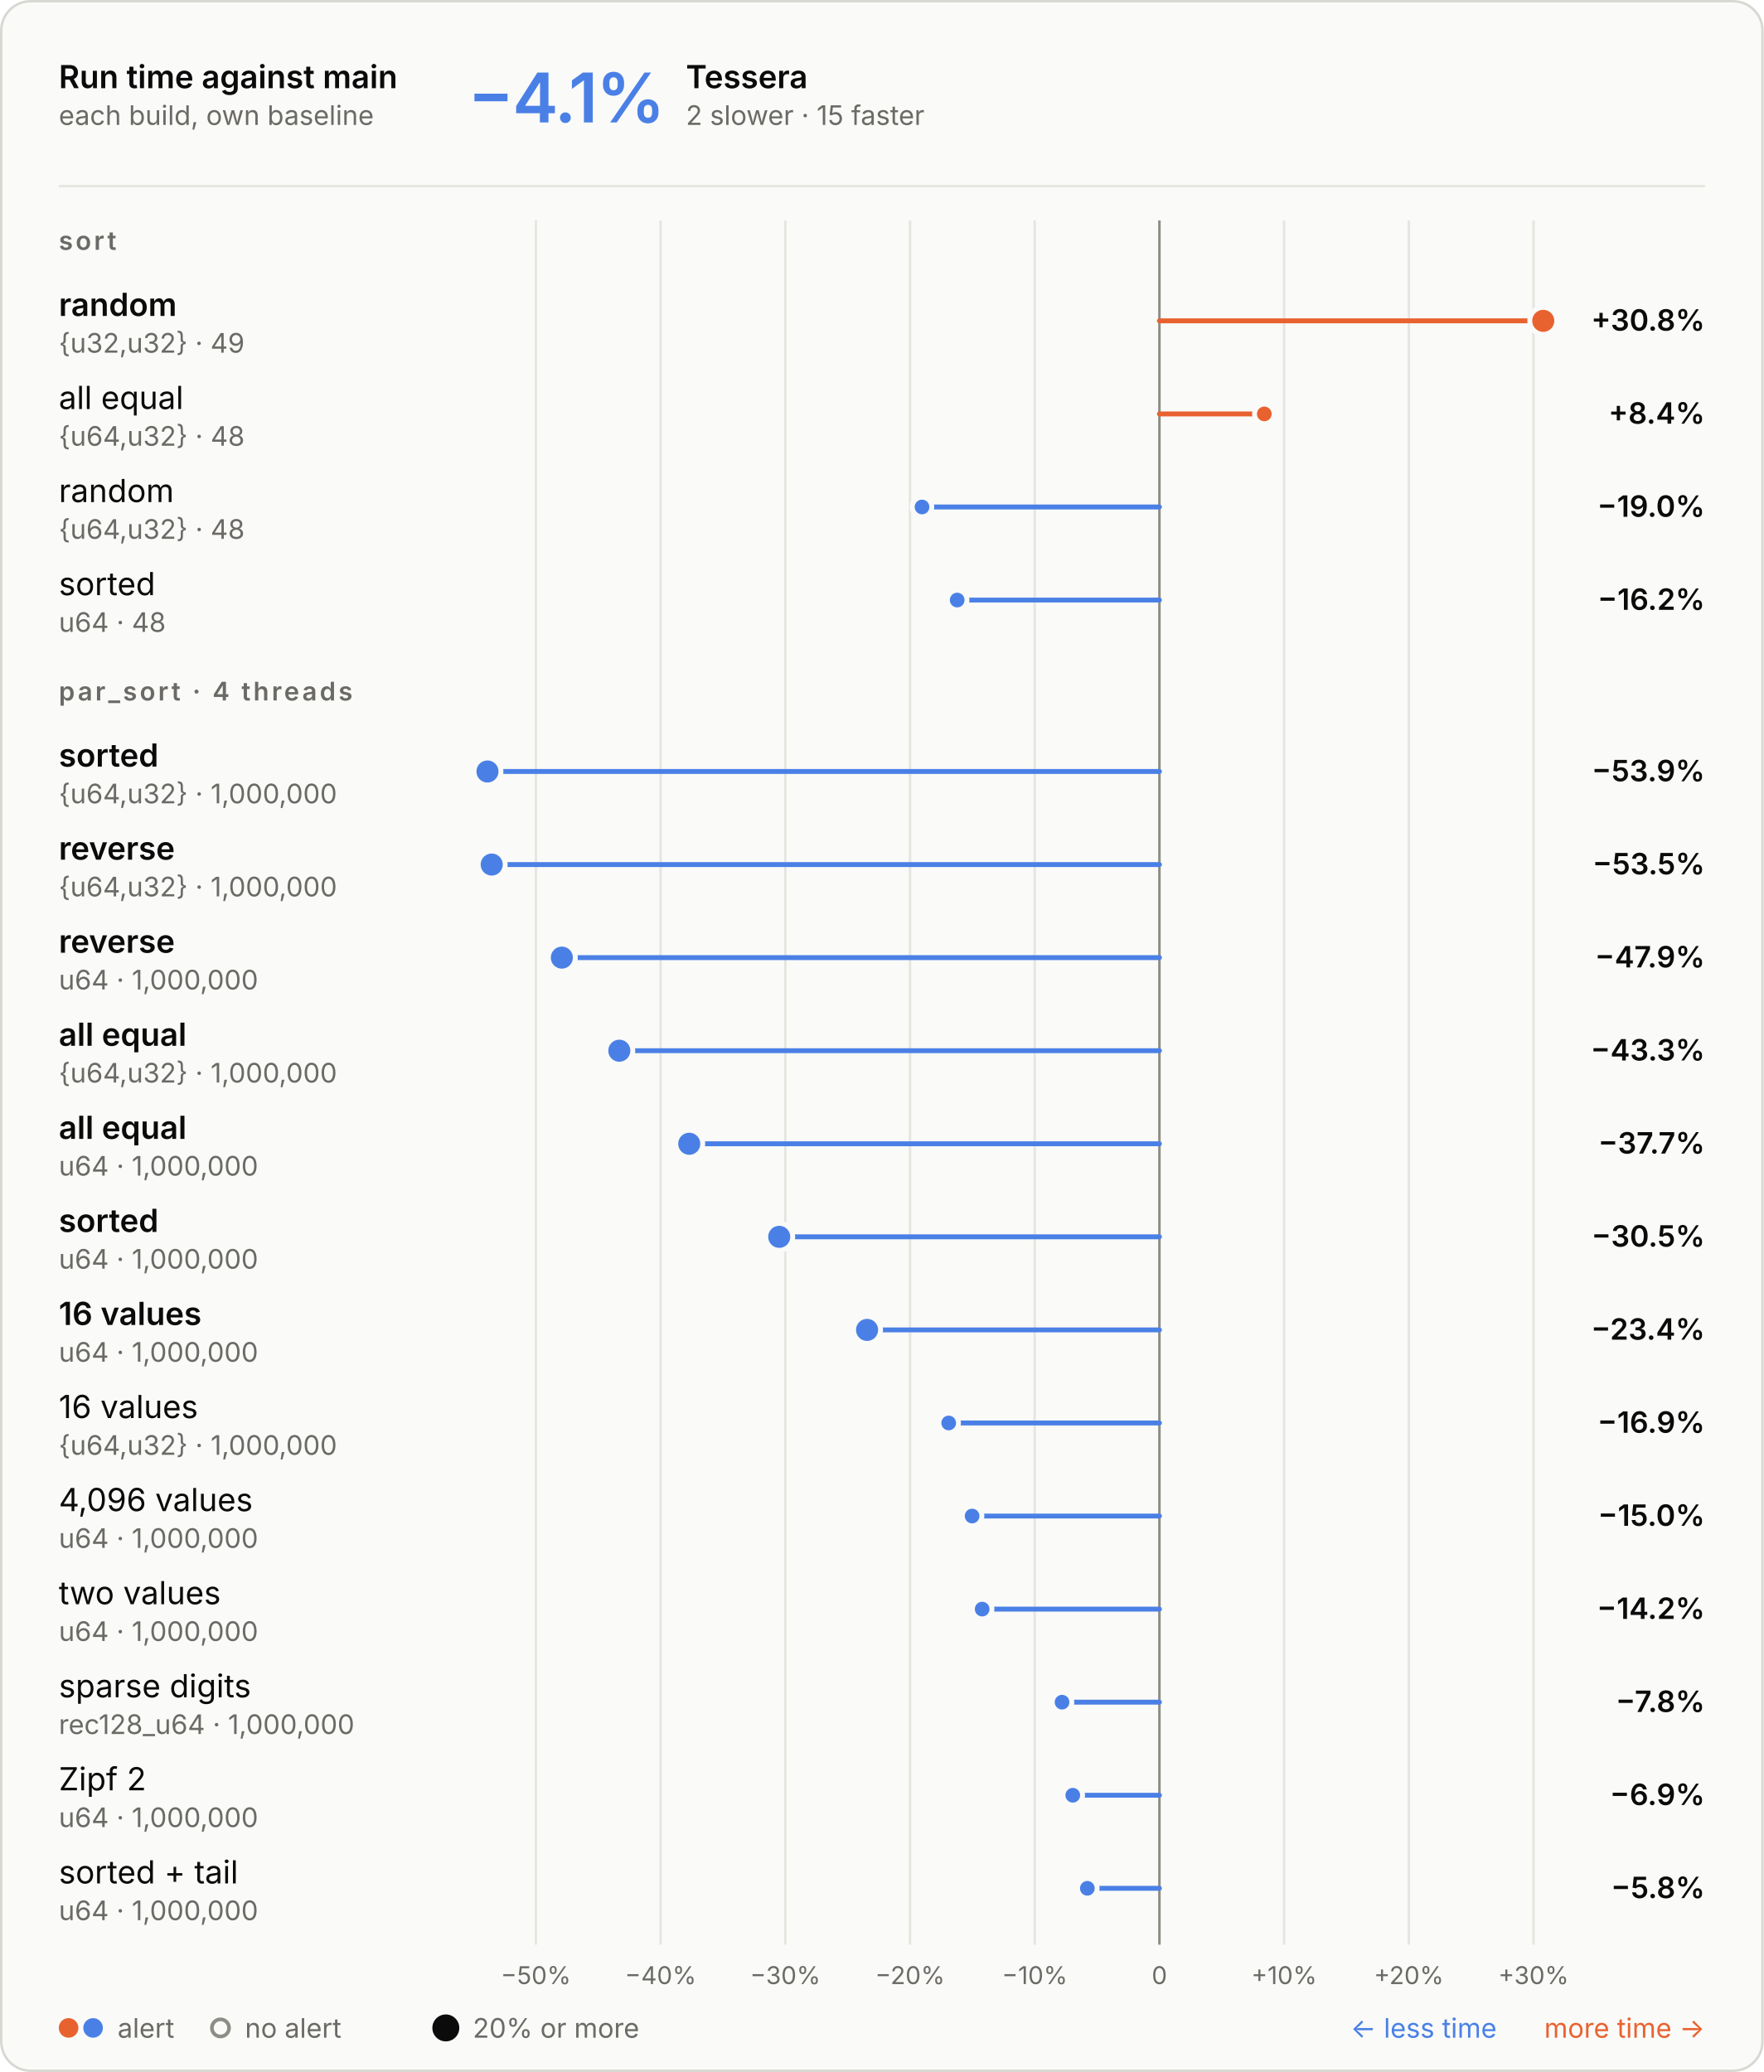
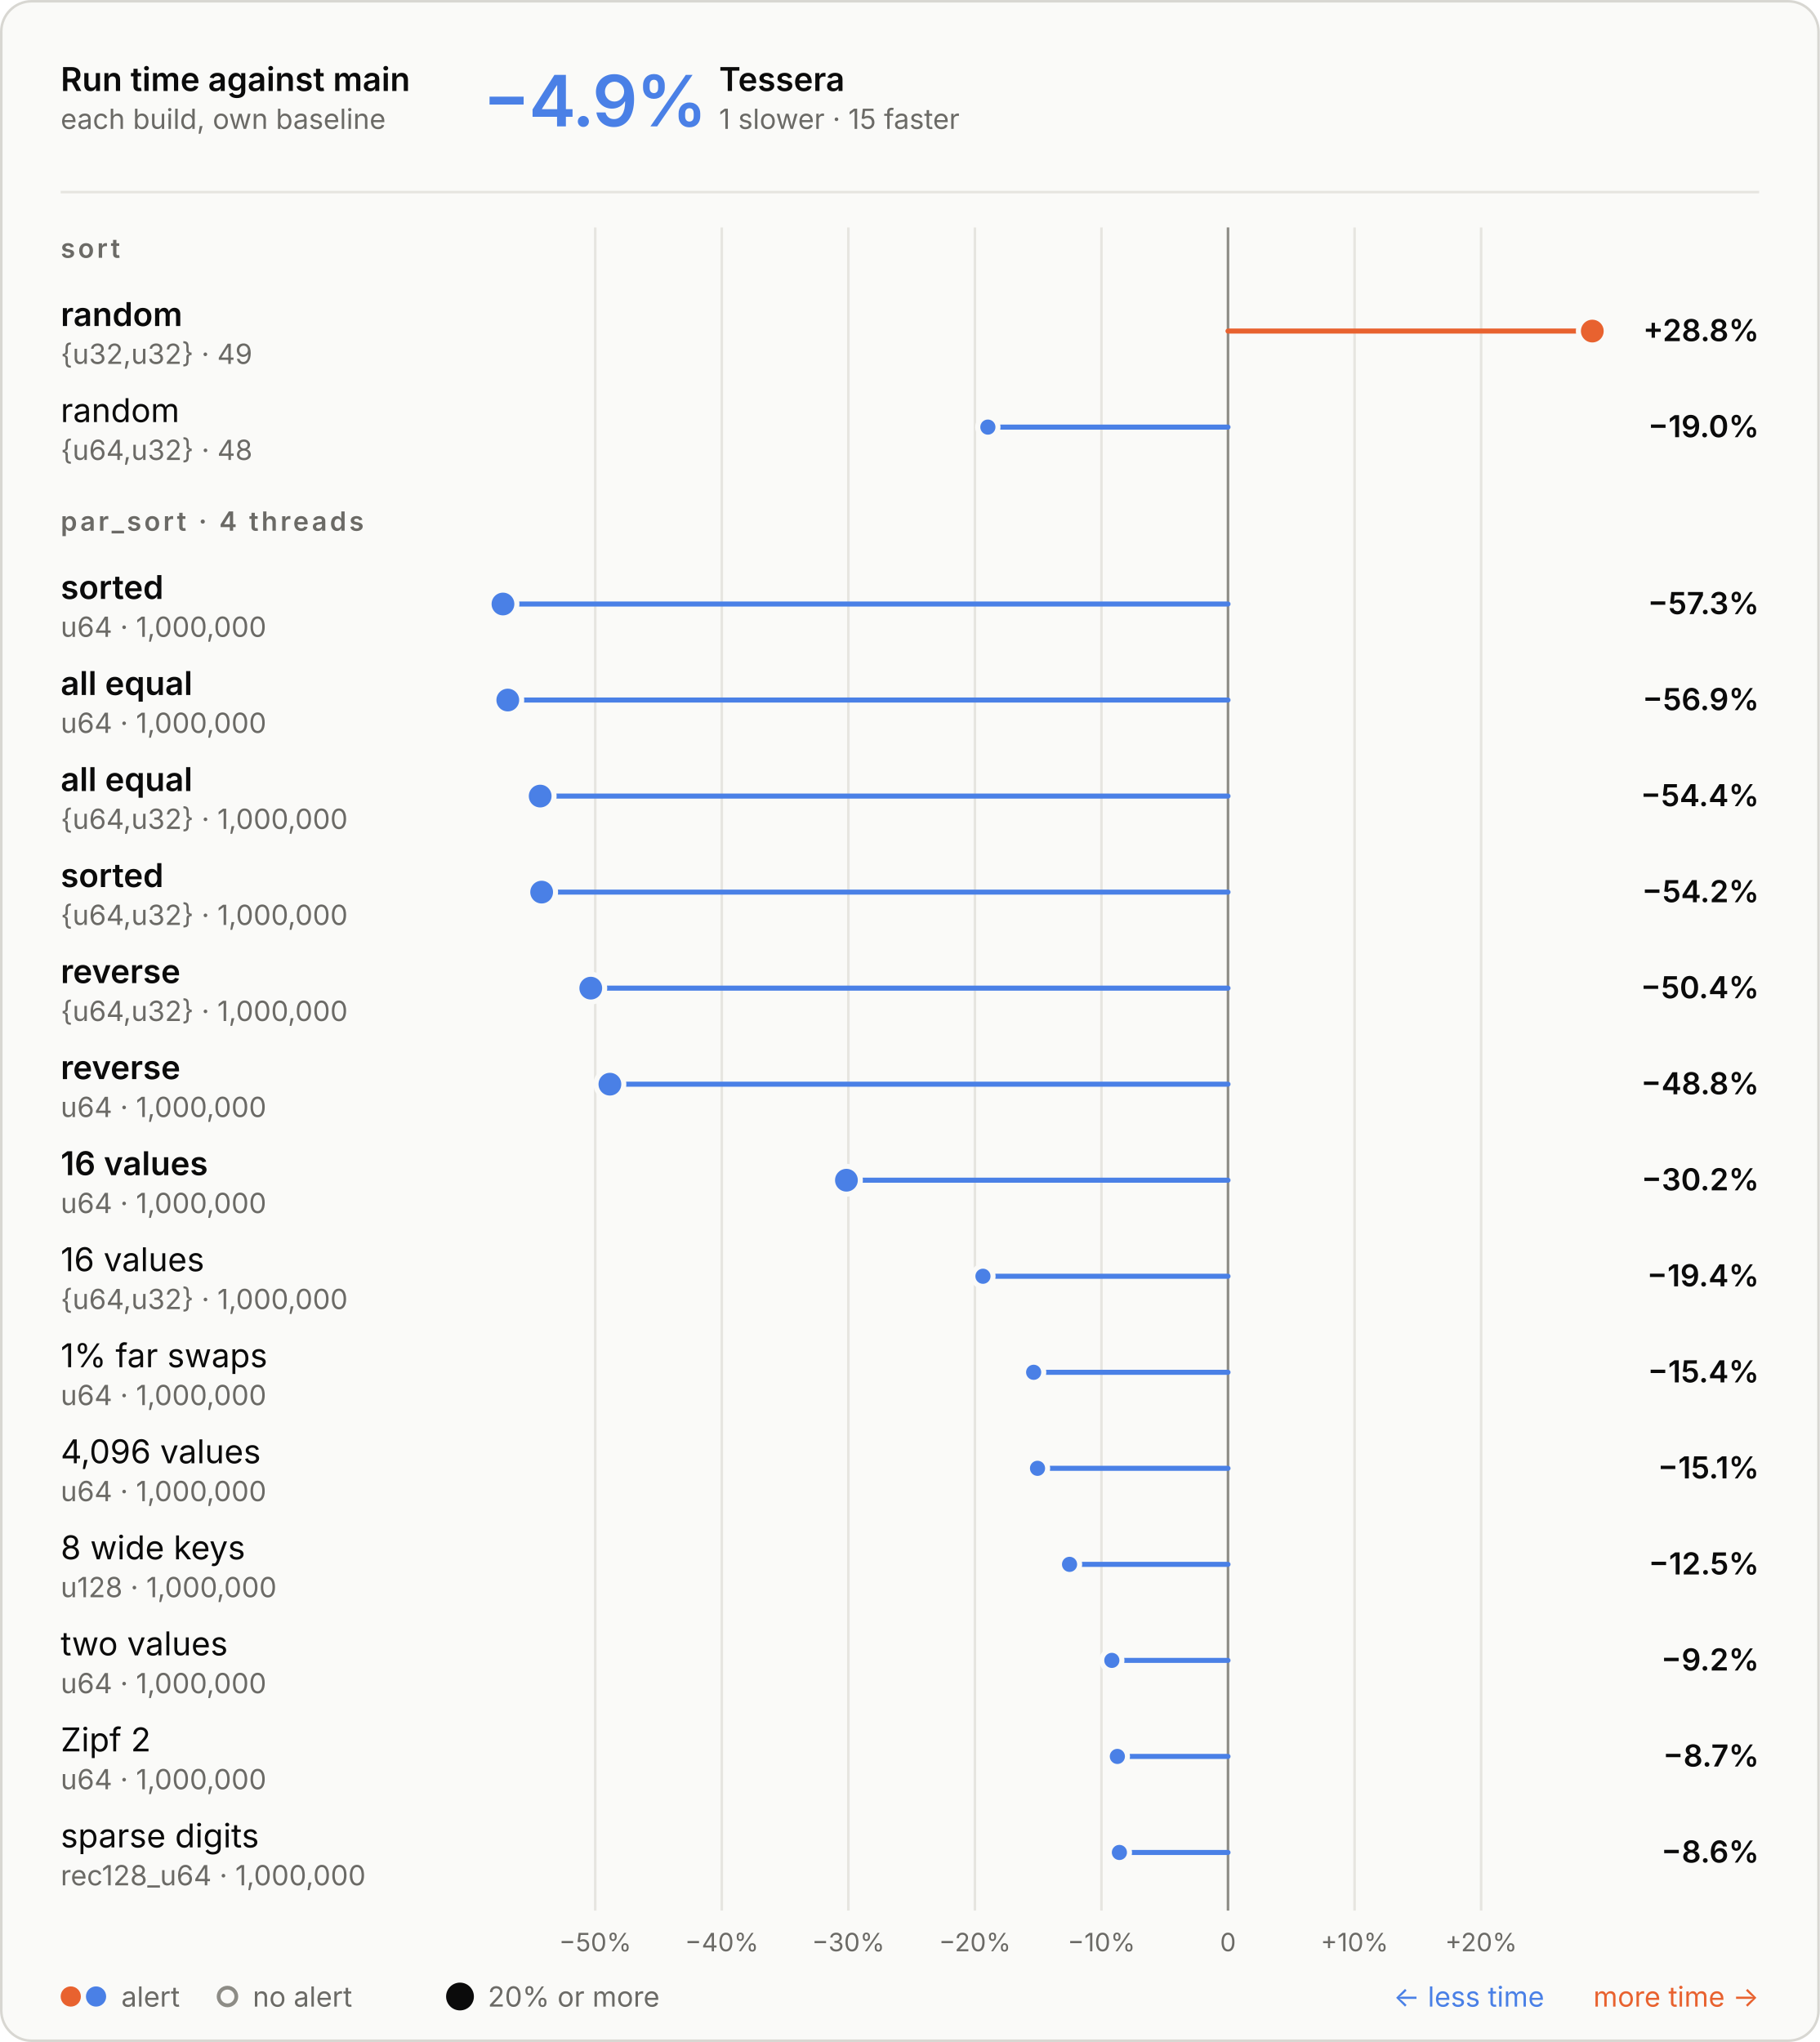
- <svg xmlns="http://www.w3.org/2000/svg" aria-describedby="d" aria-labelledby="t" role="img" style="font-family:Inter, -apple-system, BlinkMacSystemFont, &quot;Segoe UI&quot;, Helvetica, Arial, sans-serif;font-size:13px;background:none" viewBox="0 0 720 846" height="846" width="720" text-anchor="middle" font-size="10" font-family="system-ui, sans-serif" fill="currentColor" class="benchmark-figure">
+ <svg xmlns="http://www.w3.org/2000/svg" aria-describedby="d" aria-labelledby="t" role="img" style="font-family:Inter, -apple-system, BlinkMacSystemFont, &quot;Segoe UI&quot;, Helvetica, Arial, sans-serif;font-size:13px;background:none" viewBox="0 0 720 808" height="808" width="720" text-anchor="middle" font-size="10" font-family="system-ui, sans-serif" fill="currentColor" class="benchmark-figure">
  <style>:where(.benchmark-figure) {
  --plot-background: white;
  display: block;
  height: auto;
  height: intrinsic;
  max-width: 100%;
}
:where(.benchmark-figure text),
:where(.benchmark-figure tspan) {
  white-space: pre;
}</style>
  <g class="figure-fill-panel figure-stroke-border" stroke="#d8d7d2" fill="#fafaf8" aria-label="rect">
-     <rect rx="12" height="845" width="719" y="0.5" x="0.5" />
+     <rect rx="12" height="807" width="719" y="0.5" x="0.5" />
  </g>
  <style>
    .benchmark-figure { font-feature-settings: "tnum", "cv11"; }
    .benchmark-figure [font-size="10.5"] { letter-spacing: 1.1px; }
    .benchmark-figure [font-size="28"] { font-feature-settings: "pnum"; letter-spacing: -.6px; }
    @media (prefers-color-scheme: dark) { .benchmark-figure .figure-fill-panel { fill: #1e1e1d; }
.benchmark-figure .figure-fill-muted { fill: #a3a29b; }
.benchmark-figure .figure-fill-ink { fill: #e8e7e3; }
.benchmark-figure .figure-stroke-border { stroke: #3a3a37; }
.benchmark-figure .figure-stroke-rule { stroke: #30302e; }
.benchmark-figure .figure-stroke-axis { stroke: #6f6e69; }
.benchmark-figure .figure-stroke-panel { stroke: #1e1e1d; } }
    html:not(.dark) .benchmark-figure .figure-fill-panel { fill: #fafaf8; }
html.dark .benchmark-figure .figure-fill-panel { fill: #1e1e1d; }
html:not(.dark) .benchmark-figure .figure-fill-muted { fill: #6b6a66; }
html.dark .benchmark-figure .figure-fill-muted { fill: #a3a29b; }
html:not(.dark) .benchmark-figure .figure-fill-ink { fill: #0b0b0b; }
html.dark .benchmark-figure .figure-fill-ink { fill: #e8e7e3; }
html:not(.dark) .benchmark-figure .figure-stroke-border { stroke: #d8d7d2; }
html.dark .benchmark-figure .figure-stroke-border { stroke: #3a3a37; }
html:not(.dark) .benchmark-figure .figure-stroke-rule { stroke: #e6e5e0; }
html.dark .benchmark-figure .figure-stroke-rule { stroke: #30302e; }
html:not(.dark) .benchmark-figure .figure-stroke-axis { stroke: #8d8c86; }
html.dark .benchmark-figure .figure-stroke-axis { stroke: #6f6e69; }
html:not(.dark) .benchmark-figure .figure-stroke-panel { stroke: #fafaf8; }
html.dark .benchmark-figure .figure-stroke-panel { stroke: #1e1e1d; }
  </style>
  <g class="figure-stroke-rule" stroke="#e6e5e0" aria-hidden="true" aria-label="x-grid">
-     <line y2="794" y1="90" x2="218.763" x1="218.763" />
-     <line y2="794" y1="90" x2="269.673" x1="269.673" />
-     <line y2="794" y1="90" x2="320.582" x1="320.582" />
-     <line y2="794" y1="90" x2="371.491" x1="371.491" />
-     <line y2="794" y1="90" x2="422.4" x1="422.4" />
-     <line y2="794" y1="90" x2="473.31" x1="473.31" />
-     <line y2="794" y1="90" x2="524.219" x1="524.219" />
-     <line y2="794" y1="90" x2="575.128" x1="575.128" />
-     <line y2="794" y1="90" x2="626.037" x1="626.037" />
+     <line y2="756" y1="90" x2="235.507" x1="235.507" />
+     <line y2="756" y1="90" x2="285.579" x1="285.579" />
+     <line y2="756" y1="90" x2="335.65" x1="335.65" />
+     <line y2="756" y1="90" x2="385.722" x1="385.722" />
+     <line y2="756" y1="90" x2="435.794" x1="435.794" />
+     <line y2="756" y1="90" x2="485.865" x1="485.865" />
+     <line y2="756" y1="90" x2="535.937" x1="535.937" />
+     <line y2="756" y1="90" x2="586.008" x1="586.008" />
  </g>
  <g class="figure-stroke-axis" stroke="#8d8c86" aria-label="rule">
-     <line y2="794" y1="90" x2="473.31" x1="473.31" />
+     <line y2="756" y1="90" x2="485.865" x1="485.865" />
  </g>
  <g class="figure-fill-muted" transform="translate(0,9)" font-variant="tabular-nums" font-size="10" fill="#6b6a66" aria-label="x-axis tick label">
-     <text transform="translate(218.7634,794)" y="0.71em">−50%</text>
-     <text transform="translate(269.6727,794)" y="0.71em">−40%</text>
-     <text transform="translate(320.5819,794)" y="0.71em">−30%</text>
-     <text transform="translate(371.4911,794)" y="0.71em">−20%</text>
-     <text transform="translate(422.4003,794)" y="0.71em">−10%</text>
-     <text transform="translate(473.3096,794)" y="0.71em">0</text>
-     <text transform="translate(524.2188,794)" y="0.71em">+10%</text>
-     <text transform="translate(575.128,794)" y="0.71em">+20%</text>
-     <text transform="translate(626.0372,794)" y="0.71em">+30%</text>
+     <text transform="translate(235.5071,756)" y="0.71em">−50%</text>
+     <text transform="translate(285.5787,756)" y="0.71em">−40%</text>
+     <text transform="translate(335.6503,756)" y="0.71em">−30%</text>
+     <text transform="translate(385.722,756)" y="0.71em">−20%</text>
+     <text transform="translate(435.7936,756)" y="0.71em">−10%</text>
+     <text transform="translate(485.8652,756)" y="0.71em">0</text>
+     <text transform="translate(535.9369,756)" y="0.71em">+10%</text>
+     <text transform="translate(586.0085,756)" y="0.71em">+20%</text>
  </g>
  <g stroke-linecap="round" stroke-width="2" aria-label="rule">
-     <line stroke="#e8622f" y2="131" y1="131" x2="630" x1="473.31" />
-     <line stroke="#e8622f" y2="169" y1="169" x2="516.123" x1="473.31" />
-     <line stroke="#4a80e6" y2="207" y1="207" x2="376.397" x1="473.31" />
-     <line stroke="#4a80e6" y2="245" y1="245" x2="390.752" x1="473.31" />
-     <line stroke="#4a80e6" y2="315" y1="315" x2="199" x1="473.31" />
-     <line stroke="#4a80e6" y2="353" y1="353" x2="200.727" x1="473.31" />
-     <line stroke="#4a80e6" y2="391" y1="391" x2="229.362" x1="473.31" />
-     <line stroke="#4a80e6" y2="429" y1="429" x2="252.825" x1="473.31" />
-     <line stroke="#4a80e6" y2="467" y1="467" x2="281.372" x1="473.31" />
-     <line stroke="#4a80e6" y2="505" y1="505" x2="318.105" x1="473.31" />
-     <line stroke="#4a80e6" y2="543" y1="543" x2="353.966" x1="473.31" />
-     <line stroke="#4a80e6" y2="581" y1="581" x2="387.279" x1="473.31" />
-     <line stroke="#4a80e6" y2="619" y1="619" x2="396.846" x1="473.31" />
-     <line stroke="#4a80e6" y2="657" y1="657" x2="400.952" x1="473.31" />
-     <line stroke="#4a80e6" y2="695" y1="695" x2="433.559" x1="473.31" />
-     <line stroke="#4a80e6" y2="733" y1="733" x2="437.941" x1="473.31" />
-     <line stroke="#4a80e6" y2="771" y1="771" x2="443.885" x1="473.31" />
+     <line stroke="#e8622f" y2="131" y1="131" x2="630" x1="485.865" />
+     <line stroke="#4a80e6" y2="169" y1="169" x2="390.859" x1="485.865" />
+     <line stroke="#4a80e6" y2="239" y1="239" x2="199" x1="485.865" />
+     <line stroke="#4a80e6" y2="277" y1="277" x2="200.908" x1="485.865" />
+     <line stroke="#4a80e6" y2="315" y1="315" x2="213.725" x1="485.865" />
+     <line stroke="#4a80e6" y2="353" y1="353" x2="214.307" x1="485.865" />
+     <line stroke="#4a80e6" y2="391" y1="391" x2="233.74" x1="485.865" />
+     <line stroke="#4a80e6" y2="429" y1="429" x2="241.308" x1="485.865" />
+     <line stroke="#4a80e6" y2="467" y1="467" x2="334.89" x1="485.865" />
+     <line stroke="#4a80e6" y2="505" y1="505" x2="388.913" x1="485.865" />
+     <line stroke="#4a80e6" y2="543" y1="543" x2="408.97" x1="485.865" />
+     <line stroke="#4a80e6" y2="581" y1="581" x2="410.499" x1="485.865" />
+     <line stroke="#4a80e6" y2="619" y1="619" x2="423.171" x1="485.865" />
+     <line stroke="#4a80e6" y2="657" y1="657" x2="439.903" x1="485.865" />
+     <line stroke="#4a80e6" y2="695" y1="695" x2="442.089" x1="485.865" />
+     <line stroke="#4a80e6" y2="733" y1="733" x2="442.895" x1="485.865" />
  </g>
  <g class="figure-stroke-panel" stroke-width="2" stroke="#fafaf8" aria-label="dot">
    <circle fill="#e8622f" r="5.5" cy="131" cx="630" />
-     <circle fill="#4a80e6" r="5.5" cy="315" cx="199" />
-     <circle fill="#4a80e6" r="5.5" cy="353" cx="200.727" />
-     <circle fill="#4a80e6" r="5.5" cy="391" cx="229.362" />
-     <circle fill="#4a80e6" r="5.5" cy="429" cx="252.825" />
-     <circle fill="#4a80e6" r="5.5" cy="467" cx="281.372" />
-     <circle fill="#4a80e6" r="5.5" cy="505" cx="318.105" />
-     <circle fill="#4a80e6" r="5.5" cy="543" cx="353.966" />
-     <circle fill="#e8622f" r="4" cy="169" cx="516.123" />
-     <circle fill="#4a80e6" r="4" cy="207" cx="376.397" />
-     <circle fill="#4a80e6" r="4" cy="245" cx="390.752" />
-     <circle fill="#4a80e6" r="4" cy="581" cx="387.279" />
-     <circle fill="#4a80e6" r="4" cy="619" cx="396.846" />
-     <circle fill="#4a80e6" r="4" cy="657" cx="400.952" />
-     <circle fill="#4a80e6" r="4" cy="695" cx="433.559" />
-     <circle fill="#4a80e6" r="4" cy="733" cx="437.941" />
-     <circle fill="#4a80e6" r="4" cy="771" cx="443.885" />
+     <circle fill="#4a80e6" r="5.5" cy="239" cx="199" />
+     <circle fill="#4a80e6" r="5.5" cy="277" cx="200.908" />
+     <circle fill="#4a80e6" r="5.5" cy="315" cx="213.725" />
+     <circle fill="#4a80e6" r="5.5" cy="353" cx="214.307" />
+     <circle fill="#4a80e6" r="5.5" cy="391" cx="233.74" />
+     <circle fill="#4a80e6" r="5.5" cy="429" cx="241.308" />
+     <circle fill="#4a80e6" r="5.5" cy="467" cx="334.89" />
+     <circle fill="#4a80e6" r="4" cy="169" cx="390.859" />
+     <circle fill="#4a80e6" r="4" cy="505" cx="388.913" />
+     <circle fill="#4a80e6" r="4" cy="543" cx="408.97" />
+     <circle fill="#4a80e6" r="4" cy="581" cx="410.499" />
+     <circle fill="#4a80e6" r="4" cy="619" cx="423.171" />
+     <circle fill="#4a80e6" r="4" cy="657" cx="439.903" />
+     <circle fill="#4a80e6" r="4" cy="695" cx="442.089" />
+     <circle fill="#4a80e6" r="4" cy="733" cx="442.895" />
  </g>
  <g class="figure-fill-ink" font-weight="600" font-size="13" text-anchor="start" fill="#0b0b0b" aria-label="text">
    <text transform="translate(24,36)">Run time against main</text>
  </g>
  <g class="figure-fill-muted" font-weight="400" font-size="11" text-anchor="start" fill="#6b6a66" aria-label="text">
    <text transform="translate(24,51)">each build, own baseline</text>
  </g>
  <g class="figure-stroke-rule" stroke="#e6e5e0" aria-label="rule">
    <line y2="76" y1="76" x2="696" x1="24" />
  </g>
  <g font-weight="600" font-size="28" text-anchor="start" fill="#4a80e6" aria-label="text">
-     <text transform="translate(191,50)">−4.1%</text>
-   </g>
-   <g class="figure-fill-ink" font-weight="600" font-size="13" text-anchor="start" fill="#0b0b0b" aria-label="text">
-     <text transform="translate(280,36)">Tessera</text>
-   </g>
-   <g class="figure-fill-muted" font-weight="400" font-size="11" text-anchor="start" fill="#6b6a66" aria-label="text">
-     <text transform="translate(280,51)">2 slower · 15 faster</text>
+     <text transform="translate(191,50)">−4.9%</text>
+   </g>
+   <g class="figure-fill-ink" font-weight="600" font-size="13" text-anchor="start" fill="#0b0b0b" aria-label="text">
+     <text transform="translate(284.48,36)">Tessera</text>
+   </g>
+   <g class="figure-fill-muted" font-weight="400" font-size="11" text-anchor="start" fill="#6b6a66" aria-label="text">
+     <text transform="translate(284.48,51)">1 slower · 15 faster</text>
  </g>
  <g class="figure-fill-muted" font-weight="600" font-size="10.5" text-anchor="start" fill="#6b6a66" aria-label="text">
    <text transform="translate(24,102)">sort</text>
  </g>
  <g class="figure-fill-ink" font-weight="600" font-size="13" text-anchor="start" fill="#0b0b0b" aria-label="text">
    <text transform="translate(24,129)">random</text>
  </g>
  <g class="figure-fill-muted" font-weight="400" font-size="11" text-anchor="start" fill="#6b6a66" aria-label="text">
    <text transform="translate(24,144)">{u32,u32} · 49</text>
  </g>
  <g class="figure-fill-ink" font-weight="600" font-size="12" text-anchor="end" fill="#0b0b0b" aria-label="text">
-     <text transform="translate(696,135)">+30.8%</text>
-   </g>
-   <g class="figure-fill-ink" font-weight="400" font-size="13" text-anchor="start" fill="#0b0b0b" aria-label="text">
-     <text transform="translate(24,167)">all equal</text>
+     <text transform="translate(696,135)">+28.8%</text>
+   </g>
+   <g class="figure-fill-ink" font-weight="400" font-size="13" text-anchor="start" fill="#0b0b0b" aria-label="text">
+     <text transform="translate(24,167)">random</text>
  </g>
  <g class="figure-fill-muted" font-weight="400" font-size="11" text-anchor="start" fill="#6b6a66" aria-label="text">
    <text transform="translate(24,182)">{u64,u32} · 48</text>
  </g>
  <g class="figure-fill-ink" font-weight="600" font-size="12" text-anchor="end" fill="#0b0b0b" aria-label="text">
-     <text transform="translate(696,173)">+8.4%</text>
-   </g>
-   <g class="figure-fill-ink" font-weight="400" font-size="13" text-anchor="start" fill="#0b0b0b" aria-label="text">
-     <text transform="translate(24,205)">random</text>
-   </g>
-   <g class="figure-fill-muted" font-weight="400" font-size="11" text-anchor="start" fill="#6b6a66" aria-label="text">
-     <text transform="translate(24,220)">{u64,u32} · 48</text>
-   </g>
-   <g class="figure-fill-ink" font-weight="600" font-size="12" text-anchor="end" fill="#0b0b0b" aria-label="text">
-     <text transform="translate(696,211)">−19.0%</text>
-   </g>
-   <g class="figure-fill-ink" font-weight="400" font-size="13" text-anchor="start" fill="#0b0b0b" aria-label="text">
-     <text transform="translate(24,243)">sorted</text>
-   </g>
-   <g class="figure-fill-muted" font-weight="400" font-size="11" text-anchor="start" fill="#6b6a66" aria-label="text">
-     <text transform="translate(24,258)">u64 · 48</text>
-   </g>
-   <g class="figure-fill-ink" font-weight="600" font-size="12" text-anchor="end" fill="#0b0b0b" aria-label="text">
-     <text transform="translate(696,249)">−16.2%</text>
+     <text transform="translate(696,173)">−19.0%</text>
  </g>
  <g class="figure-fill-muted" font-weight="600" font-size="10.5" text-anchor="start" fill="#6b6a66" aria-label="text">
-     <text transform="translate(24,286)">par_sort · 4 threads</text>
-   </g>
-   <g class="figure-fill-ink" font-weight="600" font-size="13" text-anchor="start" fill="#0b0b0b" aria-label="text">
-     <text transform="translate(24,313)">sorted</text>
+     <text transform="translate(24,210)">par_sort · 4 threads</text>
+   </g>
+   <g class="figure-fill-ink" font-weight="600" font-size="13" text-anchor="start" fill="#0b0b0b" aria-label="text">
+     <text transform="translate(24,237)">sorted</text>
+   </g>
+   <g class="figure-fill-muted" font-weight="400" font-size="11" text-anchor="start" fill="#6b6a66" aria-label="text">
+     <text transform="translate(24,252)">u64 · 1,000,000</text>
+   </g>
+   <g class="figure-fill-ink" font-weight="600" font-size="12" text-anchor="end" fill="#0b0b0b" aria-label="text">
+     <text transform="translate(696,243)">−57.3%</text>
+   </g>
+   <g class="figure-fill-ink" font-weight="600" font-size="13" text-anchor="start" fill="#0b0b0b" aria-label="text">
+     <text transform="translate(24,275)">all equal</text>
+   </g>
+   <g class="figure-fill-muted" font-weight="400" font-size="11" text-anchor="start" fill="#6b6a66" aria-label="text">
+     <text transform="translate(24,290)">u64 · 1,000,000</text>
+   </g>
+   <g class="figure-fill-ink" font-weight="600" font-size="12" text-anchor="end" fill="#0b0b0b" aria-label="text">
+     <text transform="translate(696,281)">−56.9%</text>
+   </g>
+   <g class="figure-fill-ink" font-weight="600" font-size="13" text-anchor="start" fill="#0b0b0b" aria-label="text">
+     <text transform="translate(24,313)">all equal</text>
  </g>
  <g class="figure-fill-muted" font-weight="400" font-size="11" text-anchor="start" fill="#6b6a66" aria-label="text">
    <text transform="translate(24,328)">{u64,u32} · 1,000,000</text>
  </g>
  <g class="figure-fill-ink" font-weight="600" font-size="12" text-anchor="end" fill="#0b0b0b" aria-label="text">
-     <text transform="translate(696,319)">−53.9%</text>
-   </g>
-   <g class="figure-fill-ink" font-weight="600" font-size="13" text-anchor="start" fill="#0b0b0b" aria-label="text">
-     <text transform="translate(24,351)">reverse</text>
+     <text transform="translate(696,319)">−54.4%</text>
+   </g>
+   <g class="figure-fill-ink" font-weight="600" font-size="13" text-anchor="start" fill="#0b0b0b" aria-label="text">
+     <text transform="translate(24,351)">sorted</text>
  </g>
  <g class="figure-fill-muted" font-weight="400" font-size="11" text-anchor="start" fill="#6b6a66" aria-label="text">
    <text transform="translate(24,366)">{u64,u32} · 1,000,000</text>
  </g>
  <g class="figure-fill-ink" font-weight="600" font-size="12" text-anchor="end" fill="#0b0b0b" aria-label="text">
-     <text transform="translate(696,357)">−53.5%</text>
+     <text transform="translate(696,357)">−54.2%</text>
  </g>
  <g class="figure-fill-ink" font-weight="600" font-size="13" text-anchor="start" fill="#0b0b0b" aria-label="text">
    <text transform="translate(24,389)">reverse</text>
  </g>
  <g class="figure-fill-muted" font-weight="400" font-size="11" text-anchor="start" fill="#6b6a66" aria-label="text">
-     <text transform="translate(24,404)">u64 · 1,000,000</text>
-   </g>
-   <g class="figure-fill-ink" font-weight="600" font-size="12" text-anchor="end" fill="#0b0b0b" aria-label="text">
-     <text transform="translate(696,395)">−47.9%</text>
-   </g>
-   <g class="figure-fill-ink" font-weight="600" font-size="13" text-anchor="start" fill="#0b0b0b" aria-label="text">
-     <text transform="translate(24,427)">all equal</text>
-   </g>
-   <g class="figure-fill-muted" font-weight="400" font-size="11" text-anchor="start" fill="#6b6a66" aria-label="text">
-     <text transform="translate(24,442)">{u64,u32} · 1,000,000</text>
-   </g>
-   <g class="figure-fill-ink" font-weight="600" font-size="12" text-anchor="end" fill="#0b0b0b" aria-label="text">
-     <text transform="translate(696,433)">−43.3%</text>
-   </g>
-   <g class="figure-fill-ink" font-weight="600" font-size="13" text-anchor="start" fill="#0b0b0b" aria-label="text">
-     <text transform="translate(24,465)">all equal</text>
+     <text transform="translate(24,404)">{u64,u32} · 1,000,000</text>
+   </g>
+   <g class="figure-fill-ink" font-weight="600" font-size="12" text-anchor="end" fill="#0b0b0b" aria-label="text">
+     <text transform="translate(696,395)">−50.4%</text>
+   </g>
+   <g class="figure-fill-ink" font-weight="600" font-size="13" text-anchor="start" fill="#0b0b0b" aria-label="text">
+     <text transform="translate(24,427)">reverse</text>
+   </g>
+   <g class="figure-fill-muted" font-weight="400" font-size="11" text-anchor="start" fill="#6b6a66" aria-label="text">
+     <text transform="translate(24,442)">u64 · 1,000,000</text>
+   </g>
+   <g class="figure-fill-ink" font-weight="600" font-size="12" text-anchor="end" fill="#0b0b0b" aria-label="text">
+     <text transform="translate(696,433)">−48.8%</text>
+   </g>
+   <g class="figure-fill-ink" font-weight="600" font-size="13" text-anchor="start" fill="#0b0b0b" aria-label="text">
+     <text transform="translate(24,465)">16 values</text>
  </g>
  <g class="figure-fill-muted" font-weight="400" font-size="11" text-anchor="start" fill="#6b6a66" aria-label="text">
    <text transform="translate(24,480)">u64 · 1,000,000</text>
  </g>
  <g class="figure-fill-ink" font-weight="600" font-size="12" text-anchor="end" fill="#0b0b0b" aria-label="text">
-     <text transform="translate(696,471)">−37.7%</text>
-   </g>
-   <g class="figure-fill-ink" font-weight="600" font-size="13" text-anchor="start" fill="#0b0b0b" aria-label="text">
-     <text transform="translate(24,503)">sorted</text>
-   </g>
-   <g class="figure-fill-muted" font-weight="400" font-size="11" text-anchor="start" fill="#6b6a66" aria-label="text">
-     <text transform="translate(24,518)">u64 · 1,000,000</text>
-   </g>
-   <g class="figure-fill-ink" font-weight="600" font-size="12" text-anchor="end" fill="#0b0b0b" aria-label="text">
-     <text transform="translate(696,509)">−30.5%</text>
-   </g>
-   <g class="figure-fill-ink" font-weight="600" font-size="13" text-anchor="start" fill="#0b0b0b" aria-label="text">
-     <text transform="translate(24,541)">16 values</text>
+     <text transform="translate(696,471)">−30.2%</text>
+   </g>
+   <g class="figure-fill-ink" font-weight="400" font-size="13" text-anchor="start" fill="#0b0b0b" aria-label="text">
+     <text transform="translate(24,503)">16 values</text>
+   </g>
+   <g class="figure-fill-muted" font-weight="400" font-size="11" text-anchor="start" fill="#6b6a66" aria-label="text">
+     <text transform="translate(24,518)">{u64,u32} · 1,000,000</text>
+   </g>
+   <g class="figure-fill-ink" font-weight="600" font-size="12" text-anchor="end" fill="#0b0b0b" aria-label="text">
+     <text transform="translate(696,509)">−19.4%</text>
+   </g>
+   <g class="figure-fill-ink" font-weight="400" font-size="13" text-anchor="start" fill="#0b0b0b" aria-label="text">
+     <text transform="translate(24,541)">1% far swaps</text>
  </g>
  <g class="figure-fill-muted" font-weight="400" font-size="11" text-anchor="start" fill="#6b6a66" aria-label="text">
    <text transform="translate(24,556)">u64 · 1,000,000</text>
  </g>
  <g class="figure-fill-ink" font-weight="600" font-size="12" text-anchor="end" fill="#0b0b0b" aria-label="text">
-     <text transform="translate(696,547)">−23.4%</text>
-   </g>
-   <g class="figure-fill-ink" font-weight="400" font-size="13" text-anchor="start" fill="#0b0b0b" aria-label="text">
-     <text transform="translate(24,579)">16 values</text>
-   </g>
-   <g class="figure-fill-muted" font-weight="400" font-size="11" text-anchor="start" fill="#6b6a66" aria-label="text">
-     <text transform="translate(24,594)">{u64,u32} · 1,000,000</text>
-   </g>
-   <g class="figure-fill-ink" font-weight="600" font-size="12" text-anchor="end" fill="#0b0b0b" aria-label="text">
-     <text transform="translate(696,585)">−16.9%</text>
-   </g>
-   <g class="figure-fill-ink" font-weight="400" font-size="13" text-anchor="start" fill="#0b0b0b" aria-label="text">
-     <text transform="translate(24,617)">4,096 values</text>
-   </g>
-   <g class="figure-fill-muted" font-weight="400" font-size="11" text-anchor="start" fill="#6b6a66" aria-label="text">
-     <text transform="translate(24,632)">u64 · 1,000,000</text>
-   </g>
-   <g class="figure-fill-ink" font-weight="600" font-size="12" text-anchor="end" fill="#0b0b0b" aria-label="text">
-     <text transform="translate(696,623)">−15.0%</text>
+     <text transform="translate(696,547)">−15.4%</text>
+   </g>
+   <g class="figure-fill-ink" font-weight="400" font-size="13" text-anchor="start" fill="#0b0b0b" aria-label="text">
+     <text transform="translate(24,579)">4,096 values</text>
+   </g>
+   <g class="figure-fill-muted" font-weight="400" font-size="11" text-anchor="start" fill="#6b6a66" aria-label="text">
+     <text transform="translate(24,594)">u64 · 1,000,000</text>
+   </g>
+   <g class="figure-fill-ink" font-weight="600" font-size="12" text-anchor="end" fill="#0b0b0b" aria-label="text">
+     <text transform="translate(696,585)">−15.1%</text>
+   </g>
+   <g class="figure-fill-ink" font-weight="400" font-size="13" text-anchor="start" fill="#0b0b0b" aria-label="text">
+     <text transform="translate(24,617)">8 wide keys</text>
+   </g>
+   <g class="figure-fill-muted" font-weight="400" font-size="11" text-anchor="start" fill="#6b6a66" aria-label="text">
+     <text transform="translate(24,632)">u128 · 1,000,000</text>
+   </g>
+   <g class="figure-fill-ink" font-weight="600" font-size="12" text-anchor="end" fill="#0b0b0b" aria-label="text">
+     <text transform="translate(696,623)">−12.5%</text>
  </g>
  <g class="figure-fill-ink" font-weight="400" font-size="13" text-anchor="start" fill="#0b0b0b" aria-label="text">
    <text transform="translate(24,655)">two values</text>
  </g>
  <g class="figure-fill-muted" font-weight="400" font-size="11" text-anchor="start" fill="#6b6a66" aria-label="text">
    <text transform="translate(24,670)">u64 · 1,000,000</text>
  </g>
  <g class="figure-fill-ink" font-weight="600" font-size="12" text-anchor="end" fill="#0b0b0b" aria-label="text">
-     <text transform="translate(696,661)">−14.2%</text>
-   </g>
-   <g class="figure-fill-ink" font-weight="400" font-size="13" text-anchor="start" fill="#0b0b0b" aria-label="text">
-     <text transform="translate(24,693)">sparse digits</text>
-   </g>
-   <g class="figure-fill-muted" font-weight="400" font-size="11" text-anchor="start" fill="#6b6a66" aria-label="text">
-     <text transform="translate(24,708)">rec128_u64 · 1,000,000</text>
-   </g>
-   <g class="figure-fill-ink" font-weight="600" font-size="12" text-anchor="end" fill="#0b0b0b" aria-label="text">
-     <text transform="translate(696,699)">−7.8%</text>
-   </g>
-   <g class="figure-fill-ink" font-weight="400" font-size="13" text-anchor="start" fill="#0b0b0b" aria-label="text">
-     <text transform="translate(24,731)">Zipf 2</text>
-   </g>
-   <g class="figure-fill-muted" font-weight="400" font-size="11" text-anchor="start" fill="#6b6a66" aria-label="text">
-     <text transform="translate(24,746)">u64 · 1,000,000</text>
-   </g>
-   <g class="figure-fill-ink" font-weight="600" font-size="12" text-anchor="end" fill="#0b0b0b" aria-label="text">
-     <text transform="translate(696,737)">−6.9%</text>
-   </g>
-   <g class="figure-fill-ink" font-weight="400" font-size="13" text-anchor="start" fill="#0b0b0b" aria-label="text">
-     <text transform="translate(24,769)">sorted + tail</text>
-   </g>
-   <g class="figure-fill-muted" font-weight="400" font-size="11" text-anchor="start" fill="#6b6a66" aria-label="text">
-     <text transform="translate(24,784)">u64 · 1,000,000</text>
-   </g>
-   <g class="figure-fill-ink" font-weight="600" font-size="12" text-anchor="end" fill="#0b0b0b" aria-label="text">
-     <text transform="translate(696,775)">−5.8%</text>
+     <text transform="translate(696,661)">−9.2%</text>
+   </g>
+   <g class="figure-fill-ink" font-weight="400" font-size="13" text-anchor="start" fill="#0b0b0b" aria-label="text">
+     <text transform="translate(24,693)">Zipf 2</text>
+   </g>
+   <g class="figure-fill-muted" font-weight="400" font-size="11" text-anchor="start" fill="#6b6a66" aria-label="text">
+     <text transform="translate(24,708)">u64 · 1,000,000</text>
+   </g>
+   <g class="figure-fill-ink" font-weight="600" font-size="12" text-anchor="end" fill="#0b0b0b" aria-label="text">
+     <text transform="translate(696,699)">−8.7%</text>
+   </g>
+   <g class="figure-fill-ink" font-weight="400" font-size="13" text-anchor="start" fill="#0b0b0b" aria-label="text">
+     <text transform="translate(24,731)">sparse digits</text>
+   </g>
+   <g class="figure-fill-muted" font-weight="400" font-size="11" text-anchor="start" fill="#6b6a66" aria-label="text">
+     <text transform="translate(24,746)">rec128_u64 · 1,000,000</text>
+   </g>
+   <g class="figure-fill-ink" font-weight="600" font-size="12" text-anchor="end" fill="#0b0b0b" aria-label="text">
+     <text transform="translate(696,737)">−8.6%</text>
  </g>
  <g fill="#e8622f" aria-label="dot">
-     <circle r="4" cy="828" cx="28" />
+     <circle r="4" cy="790" cx="28" />
  </g>
  <g fill="#4a80e6" aria-label="dot">
-     <circle r="4" cy="828" cx="38" />
-   </g>
-   <g class="figure-fill-muted" font-weight="400" font-size="11" text-anchor="start" fill="#6b6a66" aria-label="text">
-     <text transform="translate(48,832)">alert</text>
+     <circle r="4" cy="790" cx="38" />
+   </g>
+   <g class="figure-fill-muted" font-weight="400" font-size="11" text-anchor="start" fill="#6b6a66" aria-label="text">
+     <text transform="translate(48,794)">alert</text>
  </g>
  <g class="figure-fill-panel figure-stroke-axis" stroke-width="1.5" stroke="#8d8c86" fill="#fafaf8" aria-label="dot">
-     <circle r="3.5" cy="828" cx="90" />
-   </g>
-   <g class="figure-fill-muted" font-weight="400" font-size="11" text-anchor="start" fill="#6b6a66" aria-label="text">
-     <text transform="translate(100,832)">no alert</text>
+     <circle r="3.5" cy="790" cx="90" />
+   </g>
+   <g class="figure-fill-muted" font-weight="400" font-size="11" text-anchor="start" fill="#6b6a66" aria-label="text">
+     <text transform="translate(100,794)">no alert</text>
  </g>
  <g class="figure-fill-ink" fill="#0b0b0b" aria-label="dot">
-     <circle r="5.5" cy="828" cx="182" />
-   </g>
-   <g class="figure-fill-muted" font-weight="400" font-size="11" text-anchor="start" fill="#6b6a66" aria-label="text">
-     <text transform="translate(193,832)">20% or more</text>
+     <circle r="5.5" cy="790" cx="182" />
+   </g>
+   <g class="figure-fill-muted" font-weight="400" font-size="11" text-anchor="start" fill="#6b6a66" aria-label="text">
+     <text transform="translate(193,794)">20% or more</text>
  </g>
  <g font-weight="400" font-size="11" text-anchor="end" fill="#e8622f" aria-label="text">
-     <text transform="translate(696,832)">more time →</text>
+     <text transform="translate(696,794)">more time →</text>
  </g>
  <g font-weight="400" font-size="11" text-anchor="end" fill="#4a80e6" aria-label="text">
-     <text transform="translate(611,832)">← less time</text>
+     <text transform="translate(611,794)">← less time</text>
  </g>
</svg>
